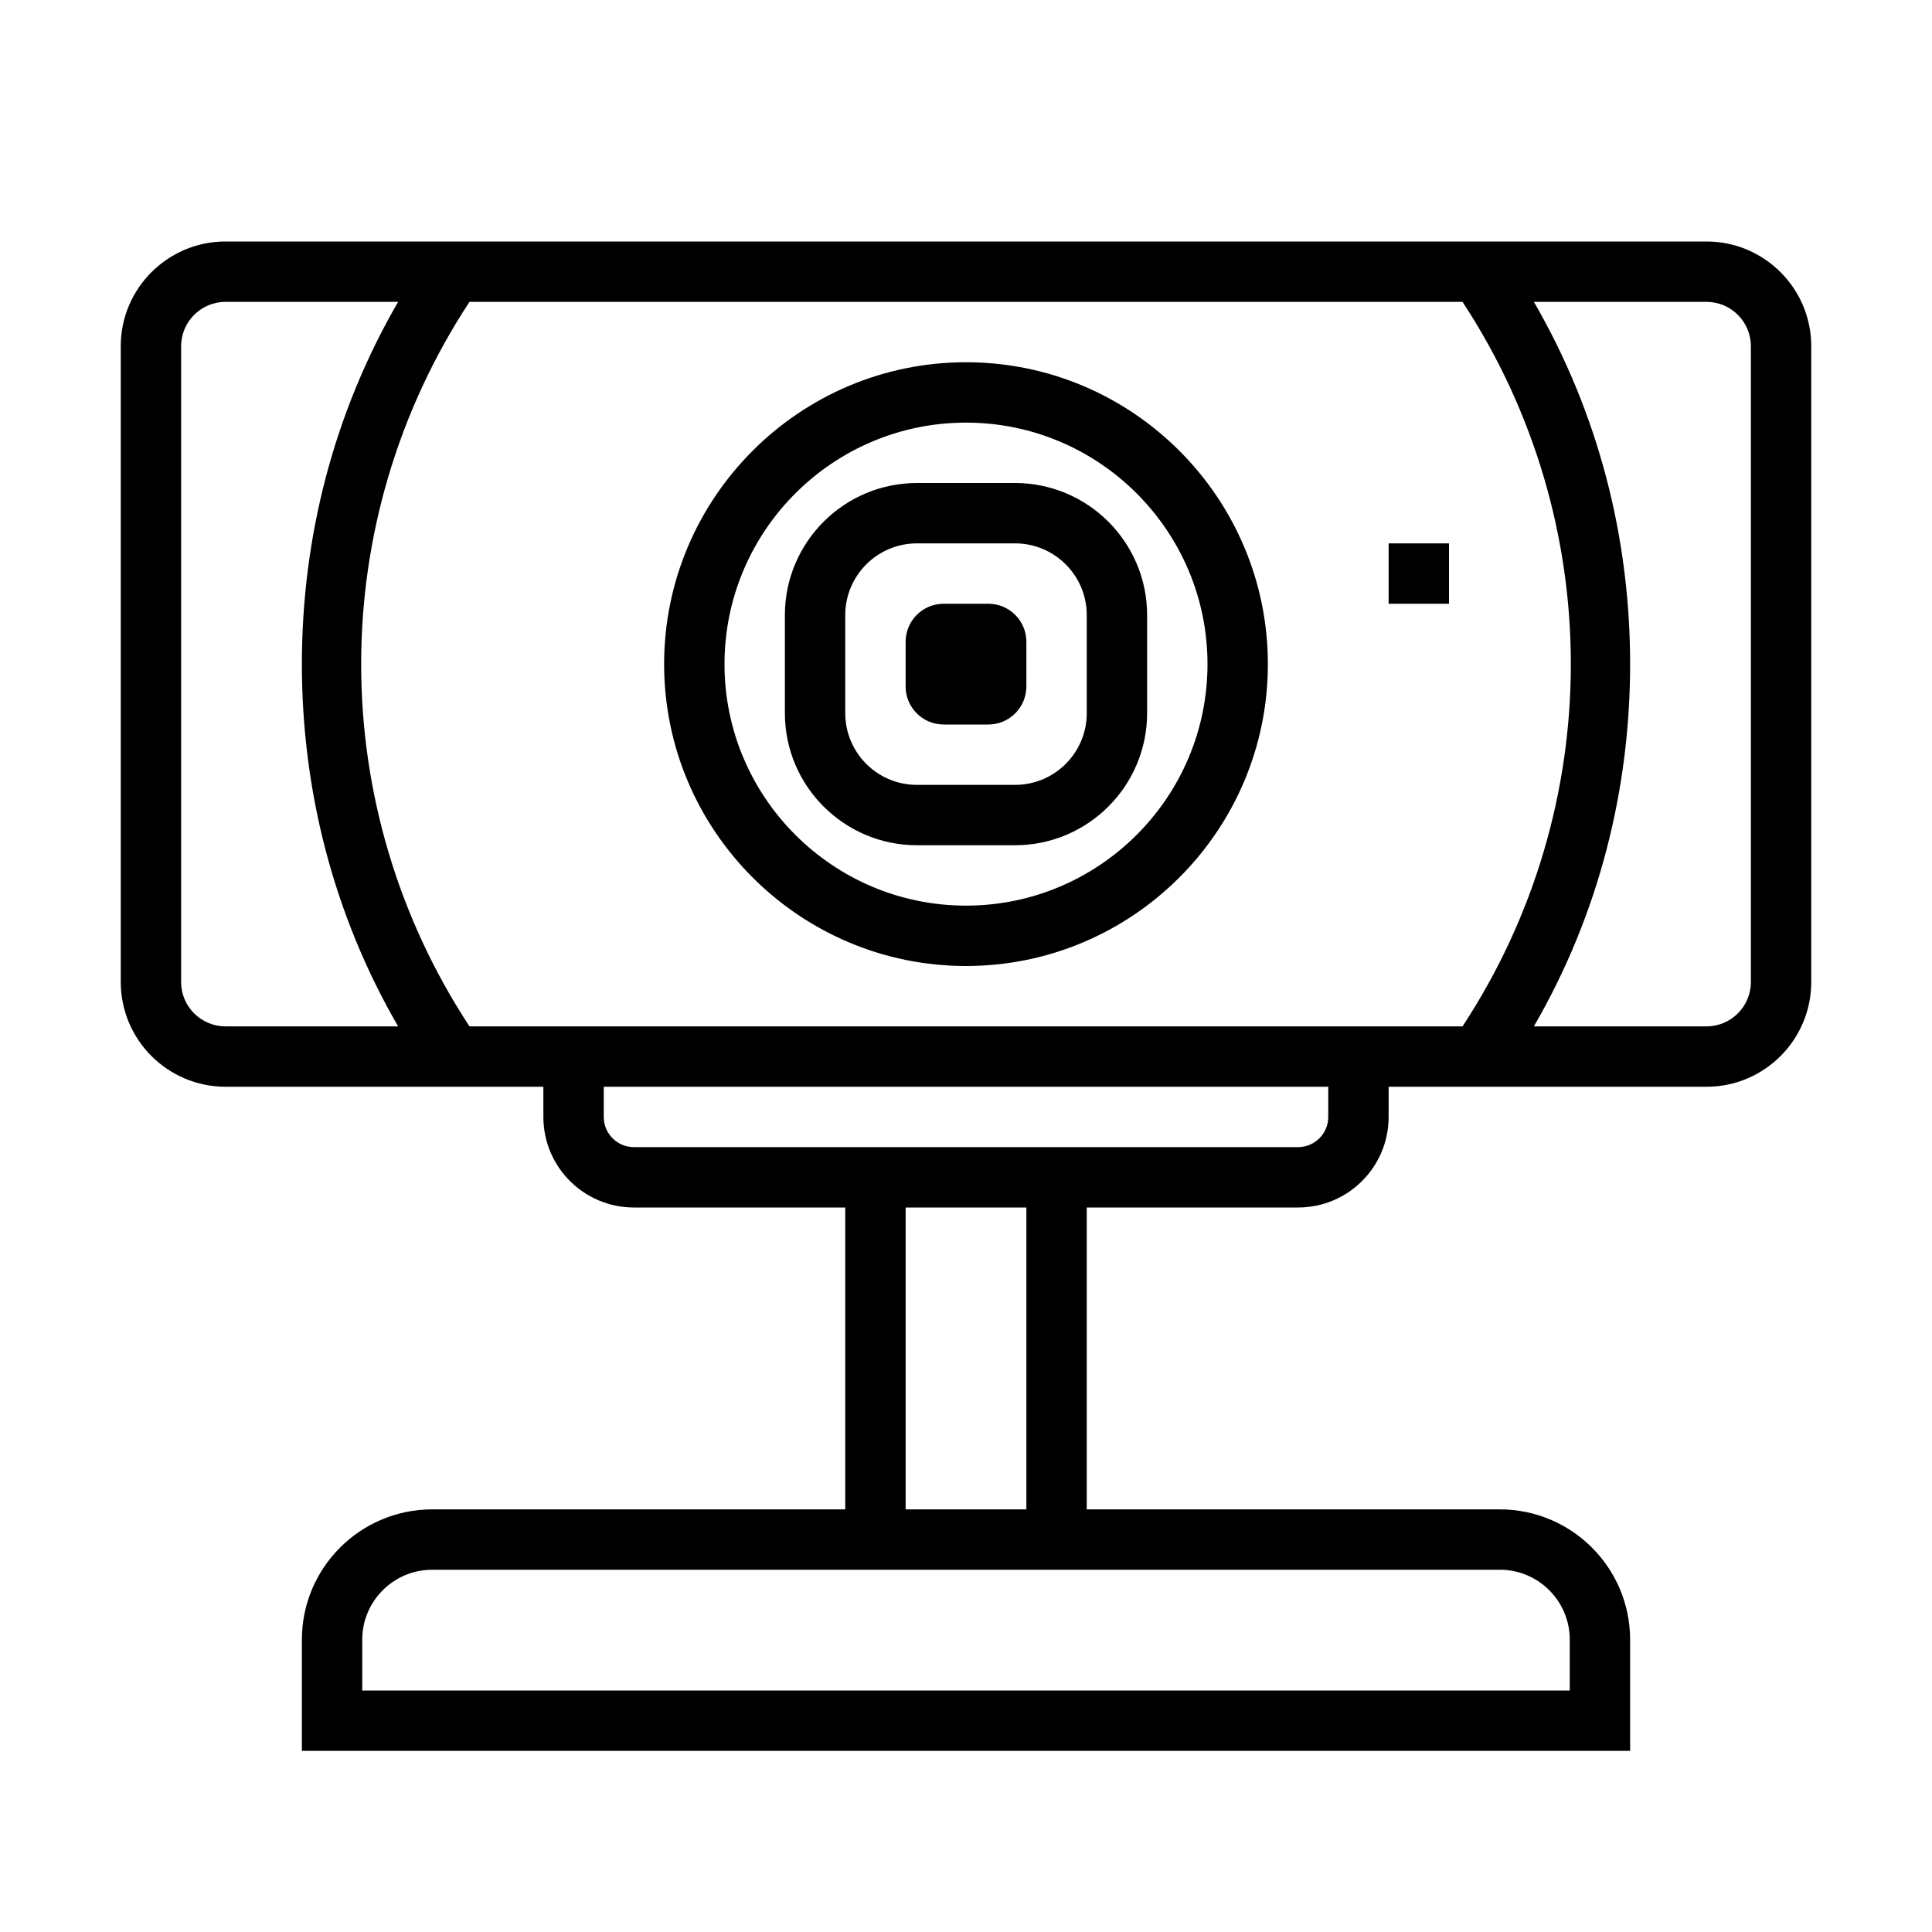
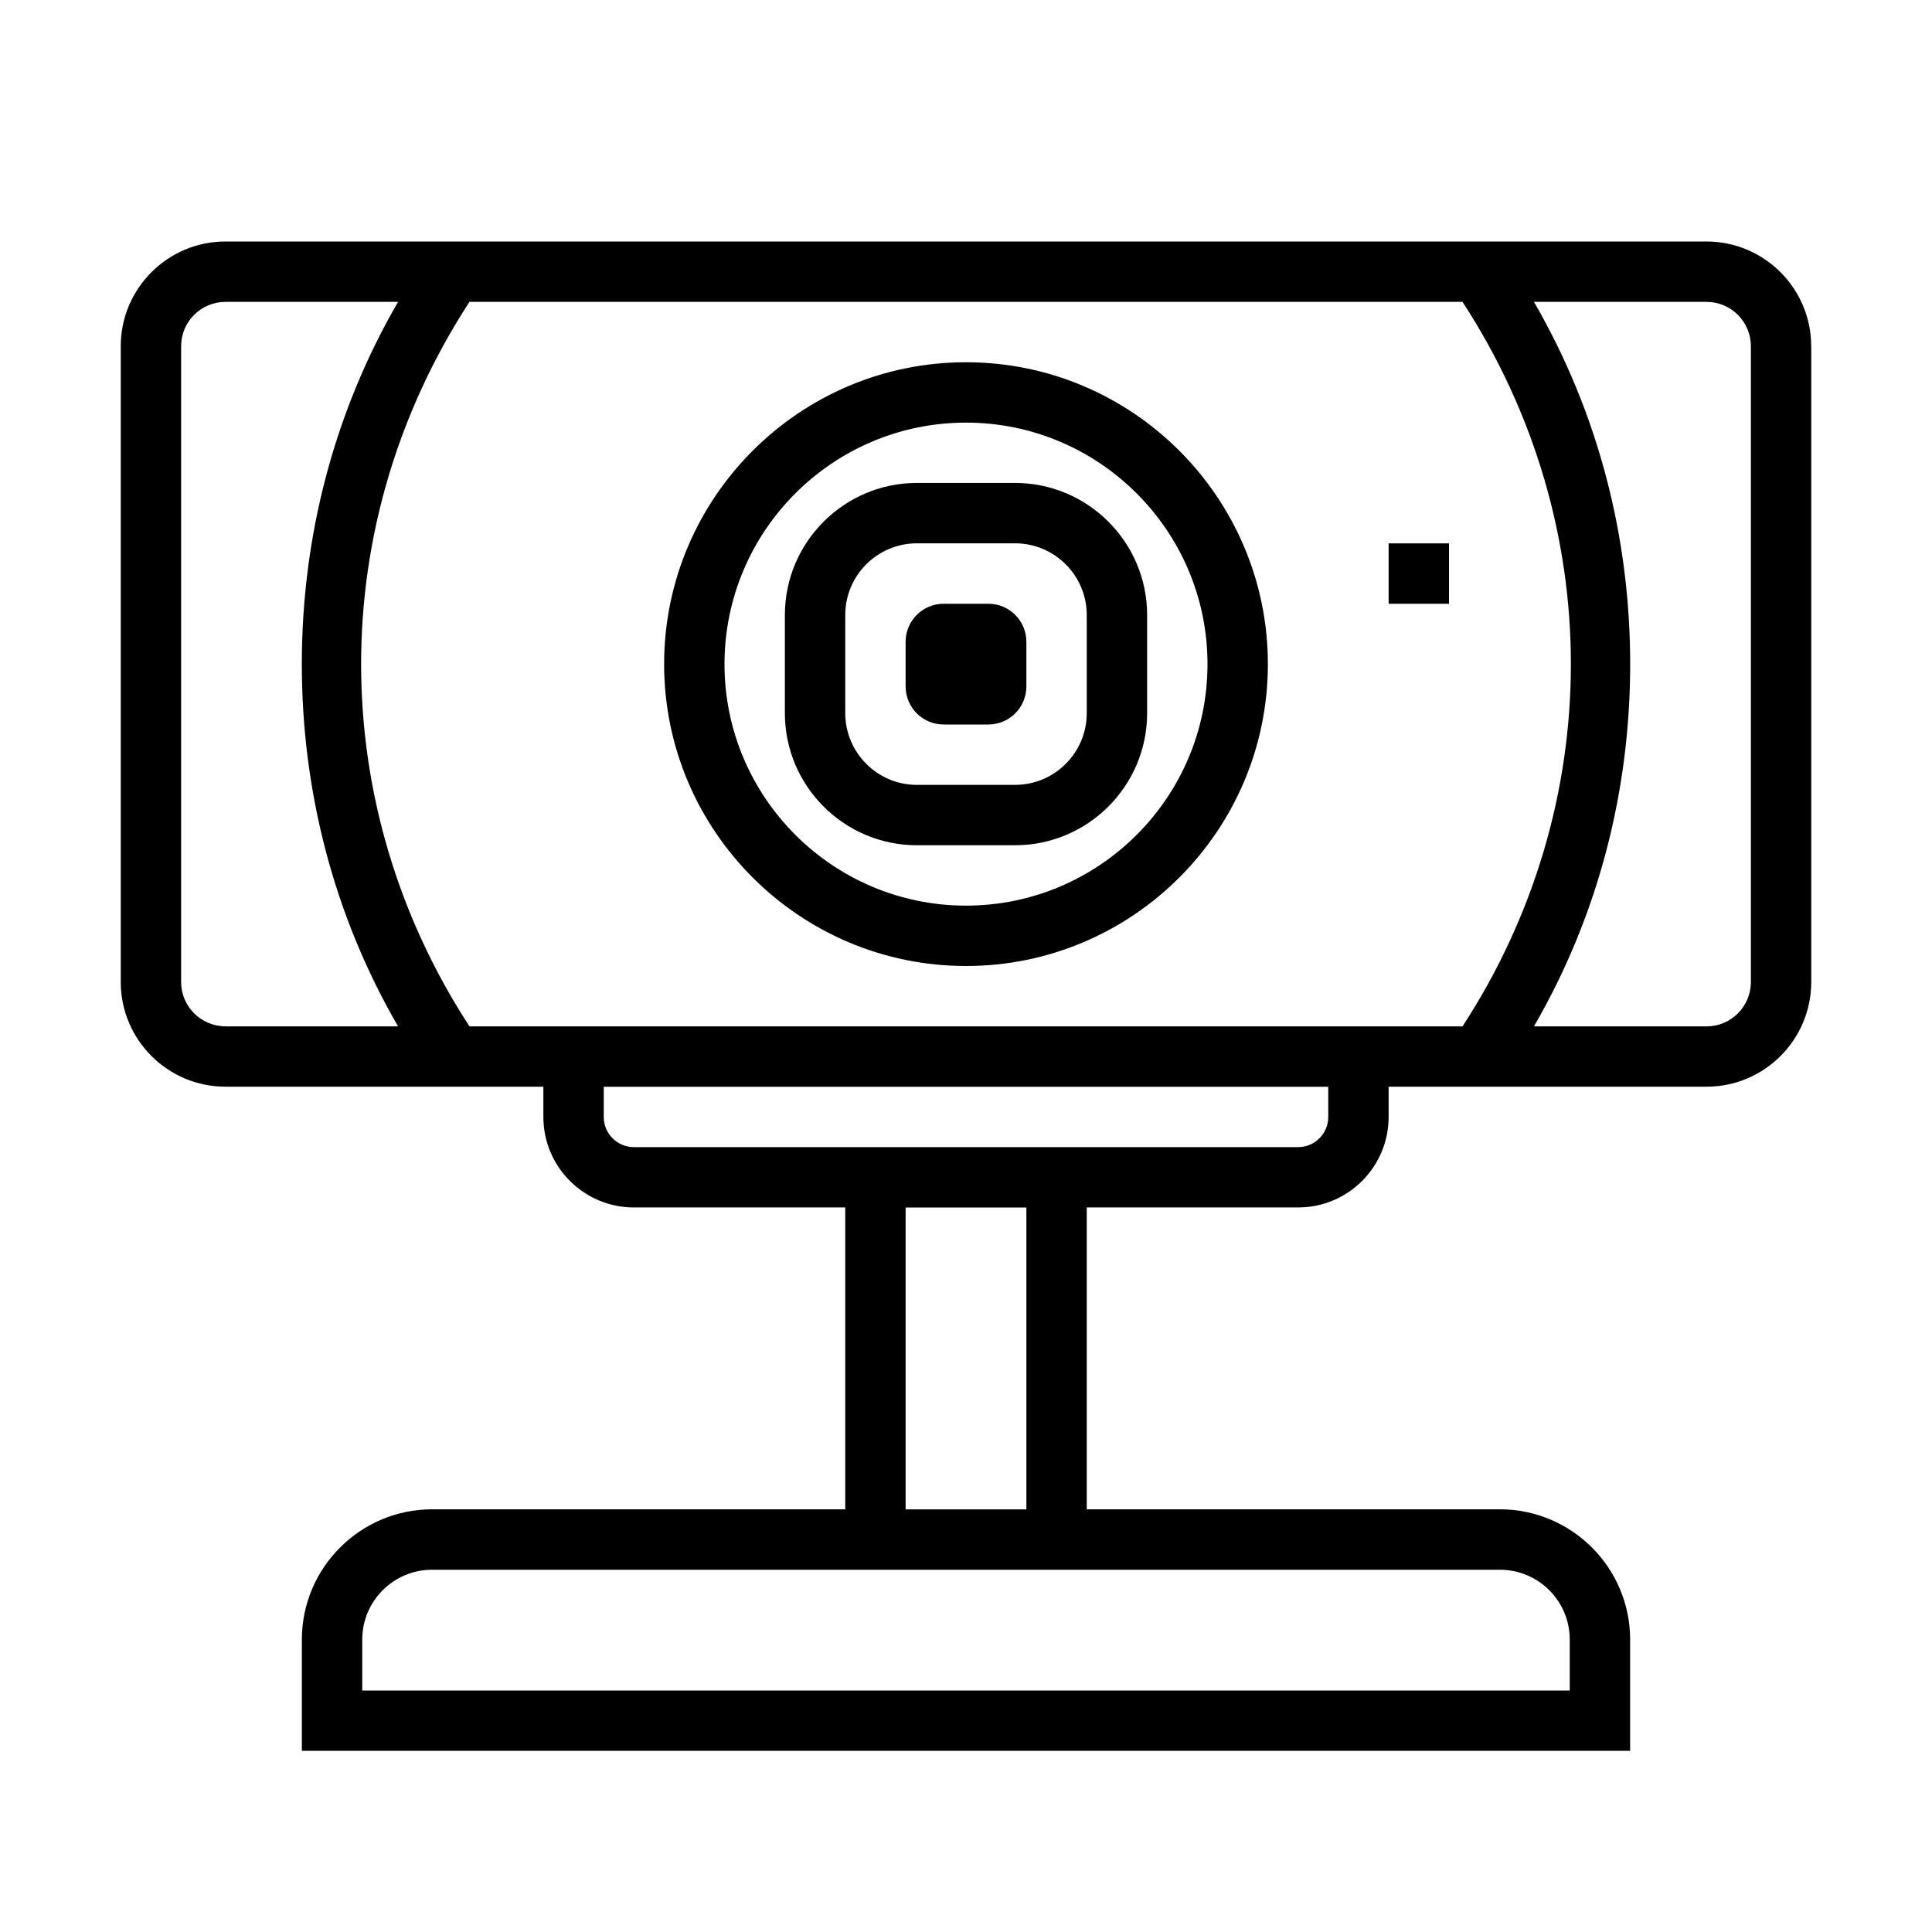
- <svg xmlns="http://www.w3.org/2000/svg" viewBox="0 0 32 32">
-   <path fill="none" d="M0 0h32v32H0z" />
-   <path d="M24 10h-1V9h1zm6-4.266v10.532c0 .956-.778 1.734-1.734 1.734H23v.502A1.5 1.5 0 0 1 21.502 20H18v5h6.844A2.16 2.16 0 0 1 27 27.156V29H5v-1.844A2.16 2.16 0 0 1 7.156 25H14v-5h-3.502A1.5 1.5 0 0 1 9 18.502V18H3.734A1.737 1.737 0 0 1 2 16.266V5.734C2 4.778 2.778 4 3.734 4h24.532C29.222 4 30 4.778 30 5.734M7.776 5a10.93 10.93 0 0 0 0 12h16.448a10.93 10.93 0 0 0 0-12zM3.734 17h2.86C5.513 15.135 5 13.067 5 11s.513-4.135 1.594-6h-2.86A.735.735 0 0 0 3 5.734v10.532c0 .405.33.734.734.734m21.11 9H7.156C6.52 26 6 26.519 6 27.156V28h20v-.844C26 26.52 25.481 26 24.844 26M17 20h-2v5h2zm5-2H10v.502a.5.5 0 0 0 .498.498h11.004a.5.5 0 0 0 .498-.498zm7-12.266A.735.735 0 0 0 28.266 5h-2.86C26.487 6.865 27 8.933 27 11s-.513 4.135-1.594 6h2.86c.405 0 .734-.33.734-.734zM11 11c0-2.757 2.243-5 5-5s5 2.243 5 5-2.243 5-5 5-5-2.243-5-5m1 0c0 2.206 1.794 4 4 4s4-1.794 4-4-1.794-4-4-4-4 1.794-4 4m3.63 1h.74a.63.63 0 0 0 .63-.63v-.74a.63.63 0 0 0-.63-.63h-.74a.63.63 0 0 0-.63.63v.74c0 .348.282.63.63.63M13 11.813v-1.626A2.19 2.19 0 0 1 15.187 8h1.625A2.19 2.19 0 0 1 19 10.188v1.624A2.19 2.19 0 0 1 16.812 14h-1.625A2.19 2.19 0 0 1 13 11.813m1 0c0 .655.532 1.187 1.187 1.187h1.625c.656 0 1.188-.532 1.188-1.187v-1.626C18 9.533 17.468 9 16.812 9h-1.625C14.532 9 14 9.532 14 10.188z" />
+ <svg xmlns="http://www.w3.org/2000/svg" id="icons" viewBox="0 0 32 32">
+   <rect width="32" height="32" fill="none" />
+   <path d="M24,10h-1v-1h1v1ZM30,5.734v10.531c0,.956-.778,1.734-1.734,1.734h-5.266v.502c0,.826-.672,1.498-1.498,1.498h-3.502v5h6.844c1.188,0,2.156.968,2.156,2.156v1.844H5v-1.844c0-1.188.968-2.156,2.156-2.156h6.844v-5h-3.502c-.826,0-1.498-.672-1.498-1.498v-.502H3.734c-.956,0-1.734-.778-1.734-1.734V5.734c0-.956.778-1.734,1.734-1.734h24.531c.956,0,1.734.778,1.734,1.734ZM7.776,5c-2.393,3.674-2.393,8.326,0,12h16.448c2.393-3.674,2.393-8.326,0-12H7.776ZM3.734,17h2.859c-1.081-1.865-1.594-3.933-1.594-6s.513-4.135,1.594-6h-2.859c-.405,0-.734.329-.734.734v10.531c0,.405.329.734.734.734ZM24.844,26H7.156c-.638,0-1.156.519-1.156,1.156v.844h20v-.844c0-.638-.519-1.156-1.156-1.156ZM17,20h-2v5h2v-5ZM22,18h-12v.502c0,.274.224.498.498.498h11.004c.274,0,.498-.224.498-.498v-.502ZM29,5.734c0-.405-.329-.734-.734-.734h-2.859c1.081,1.865,1.594,3.933,1.594,6s-.513,4.135-1.594,6h2.859c.405,0,.734-.329.734-.734V5.734ZM11,11c0-2.757,2.243-5,5-5s5,2.243,5,5-2.243,5-5,5-5-2.243-5-5ZM12,11c0,2.206,1.794,4,4,4s4-1.794,4-4-1.794-4-4-4-4,1.794-4,4ZM15.63,12h.74c.348,0,.63-.282.63-.63v-.74c0-.348-.282-.63-.63-.63h-.74c-.348,0-.63.282-.63.63v.74c0,.348.282.63.63.63ZM13,11.812v-1.625c0-1.206.981-2.188,2.187-2.188h1.625c1.206,0,2.188.981,2.188,2.188v1.625c0,1.206-.981,2.188-2.188,2.188h-1.625c-1.206,0-2.187-.981-2.187-2.188ZM14,11.812c0,.655.532,1.188,1.187,1.188h1.625c.655,0,1.188-.532,1.188-1.188v-1.625c0-.655-.532-1.188-1.188-1.188h-1.625c-.655,0-1.187.532-1.187,1.188v1.625Z" />
</svg>
